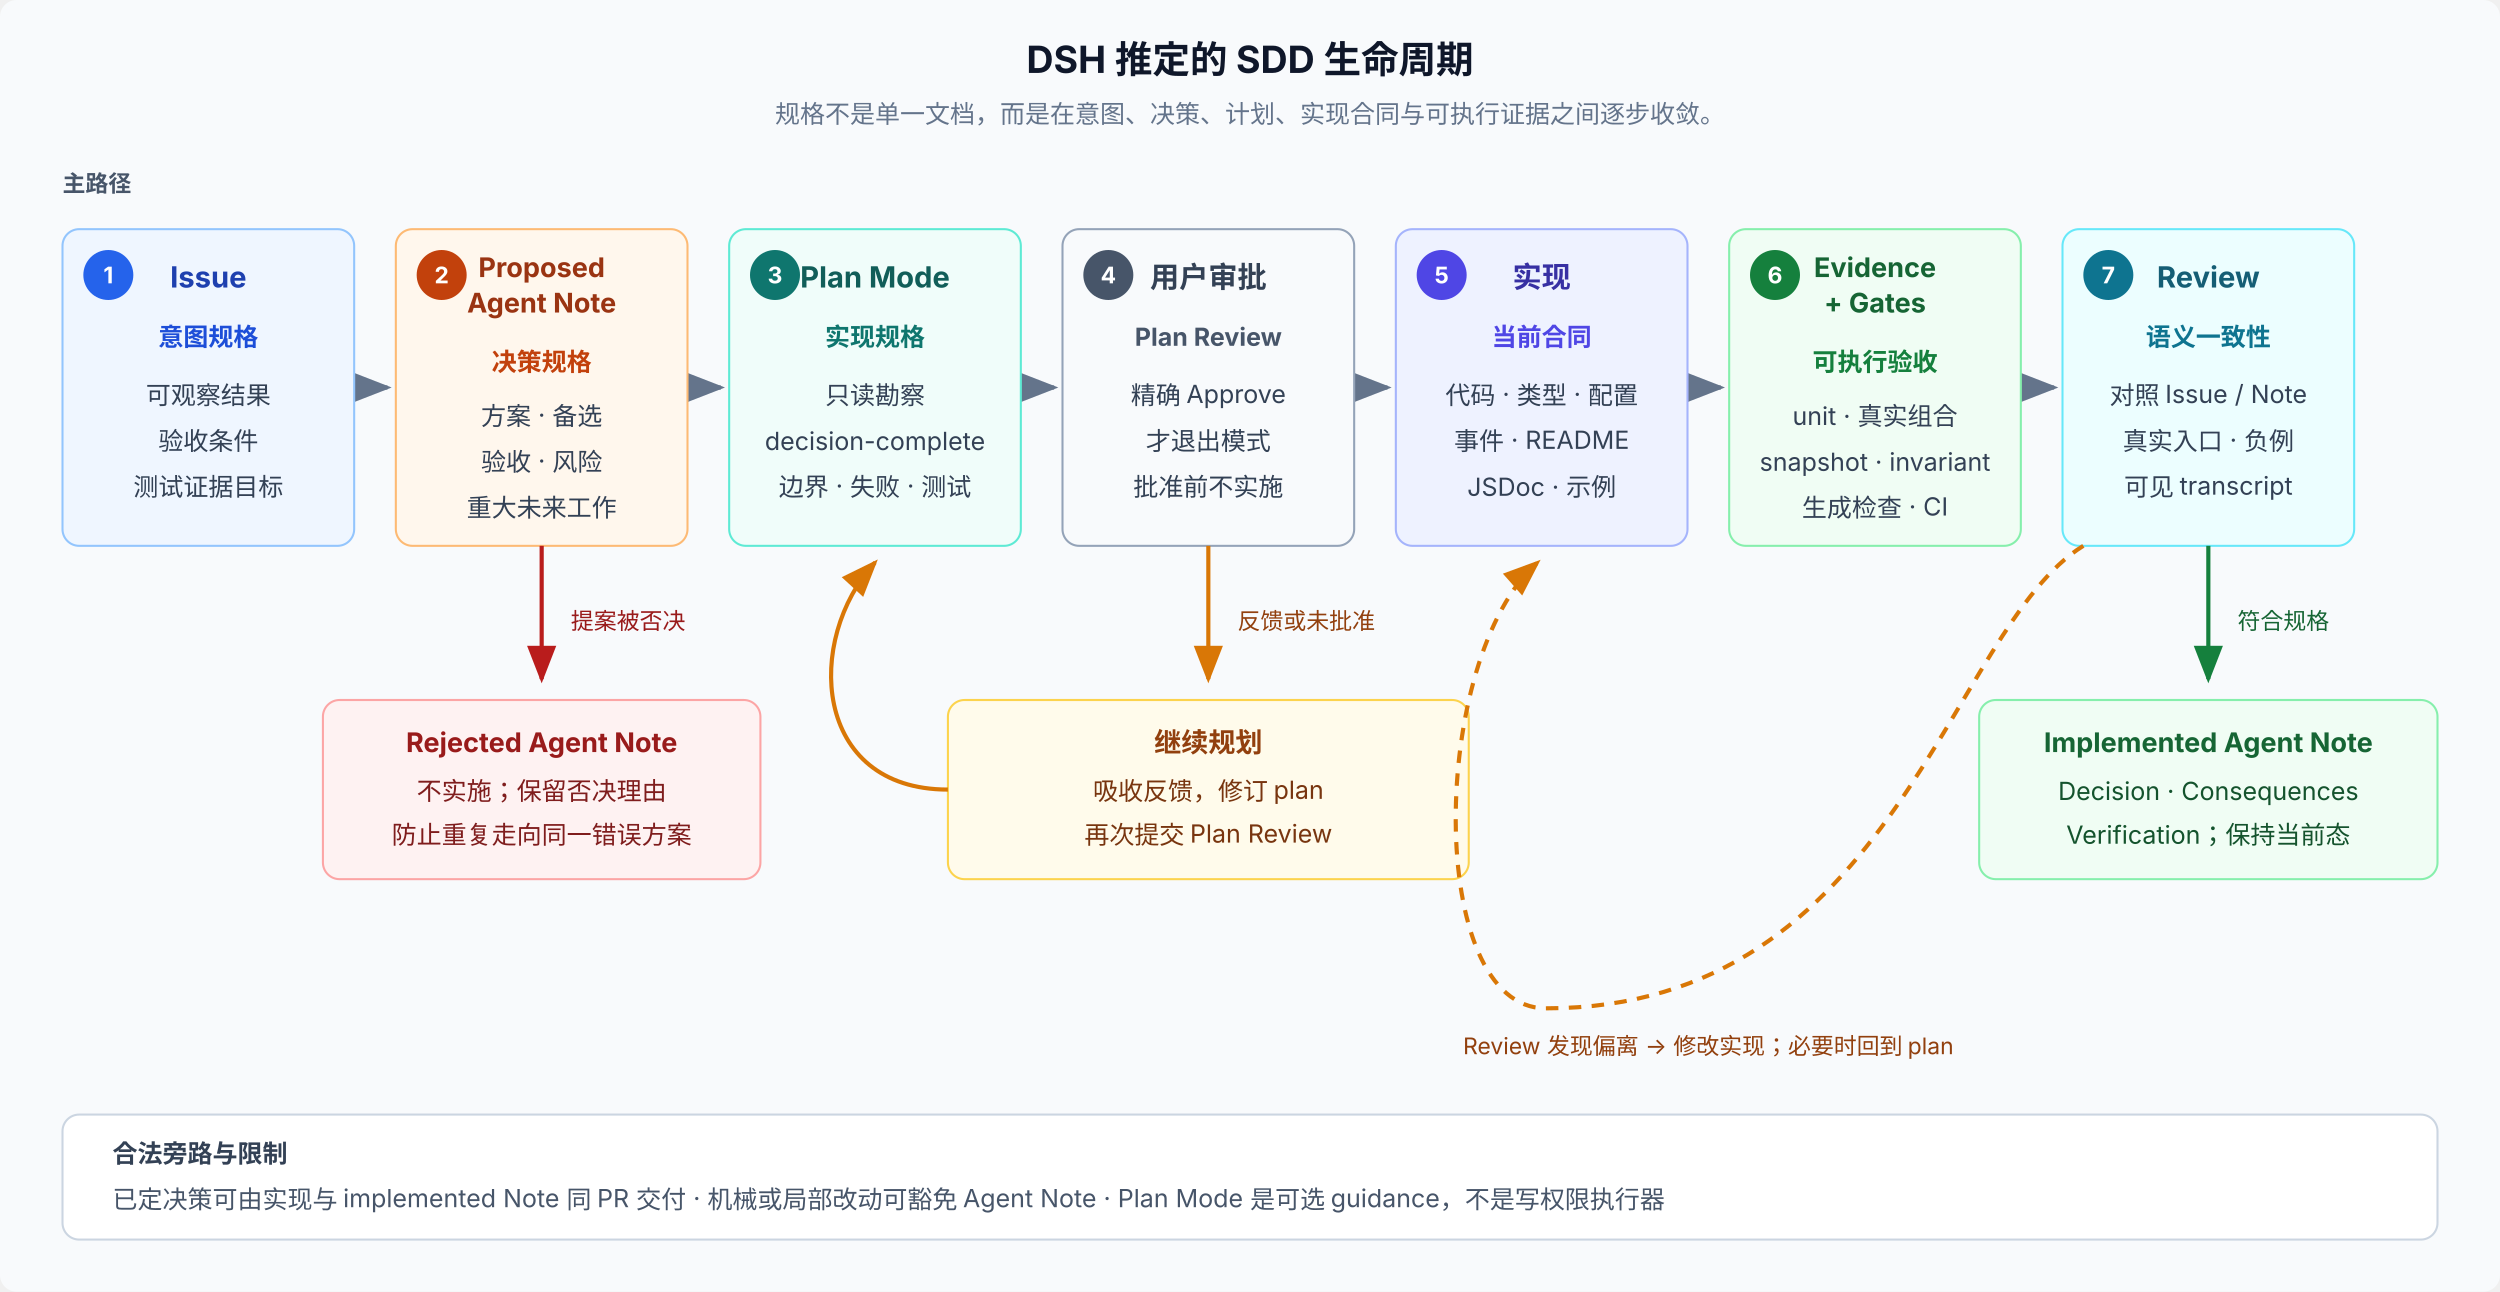
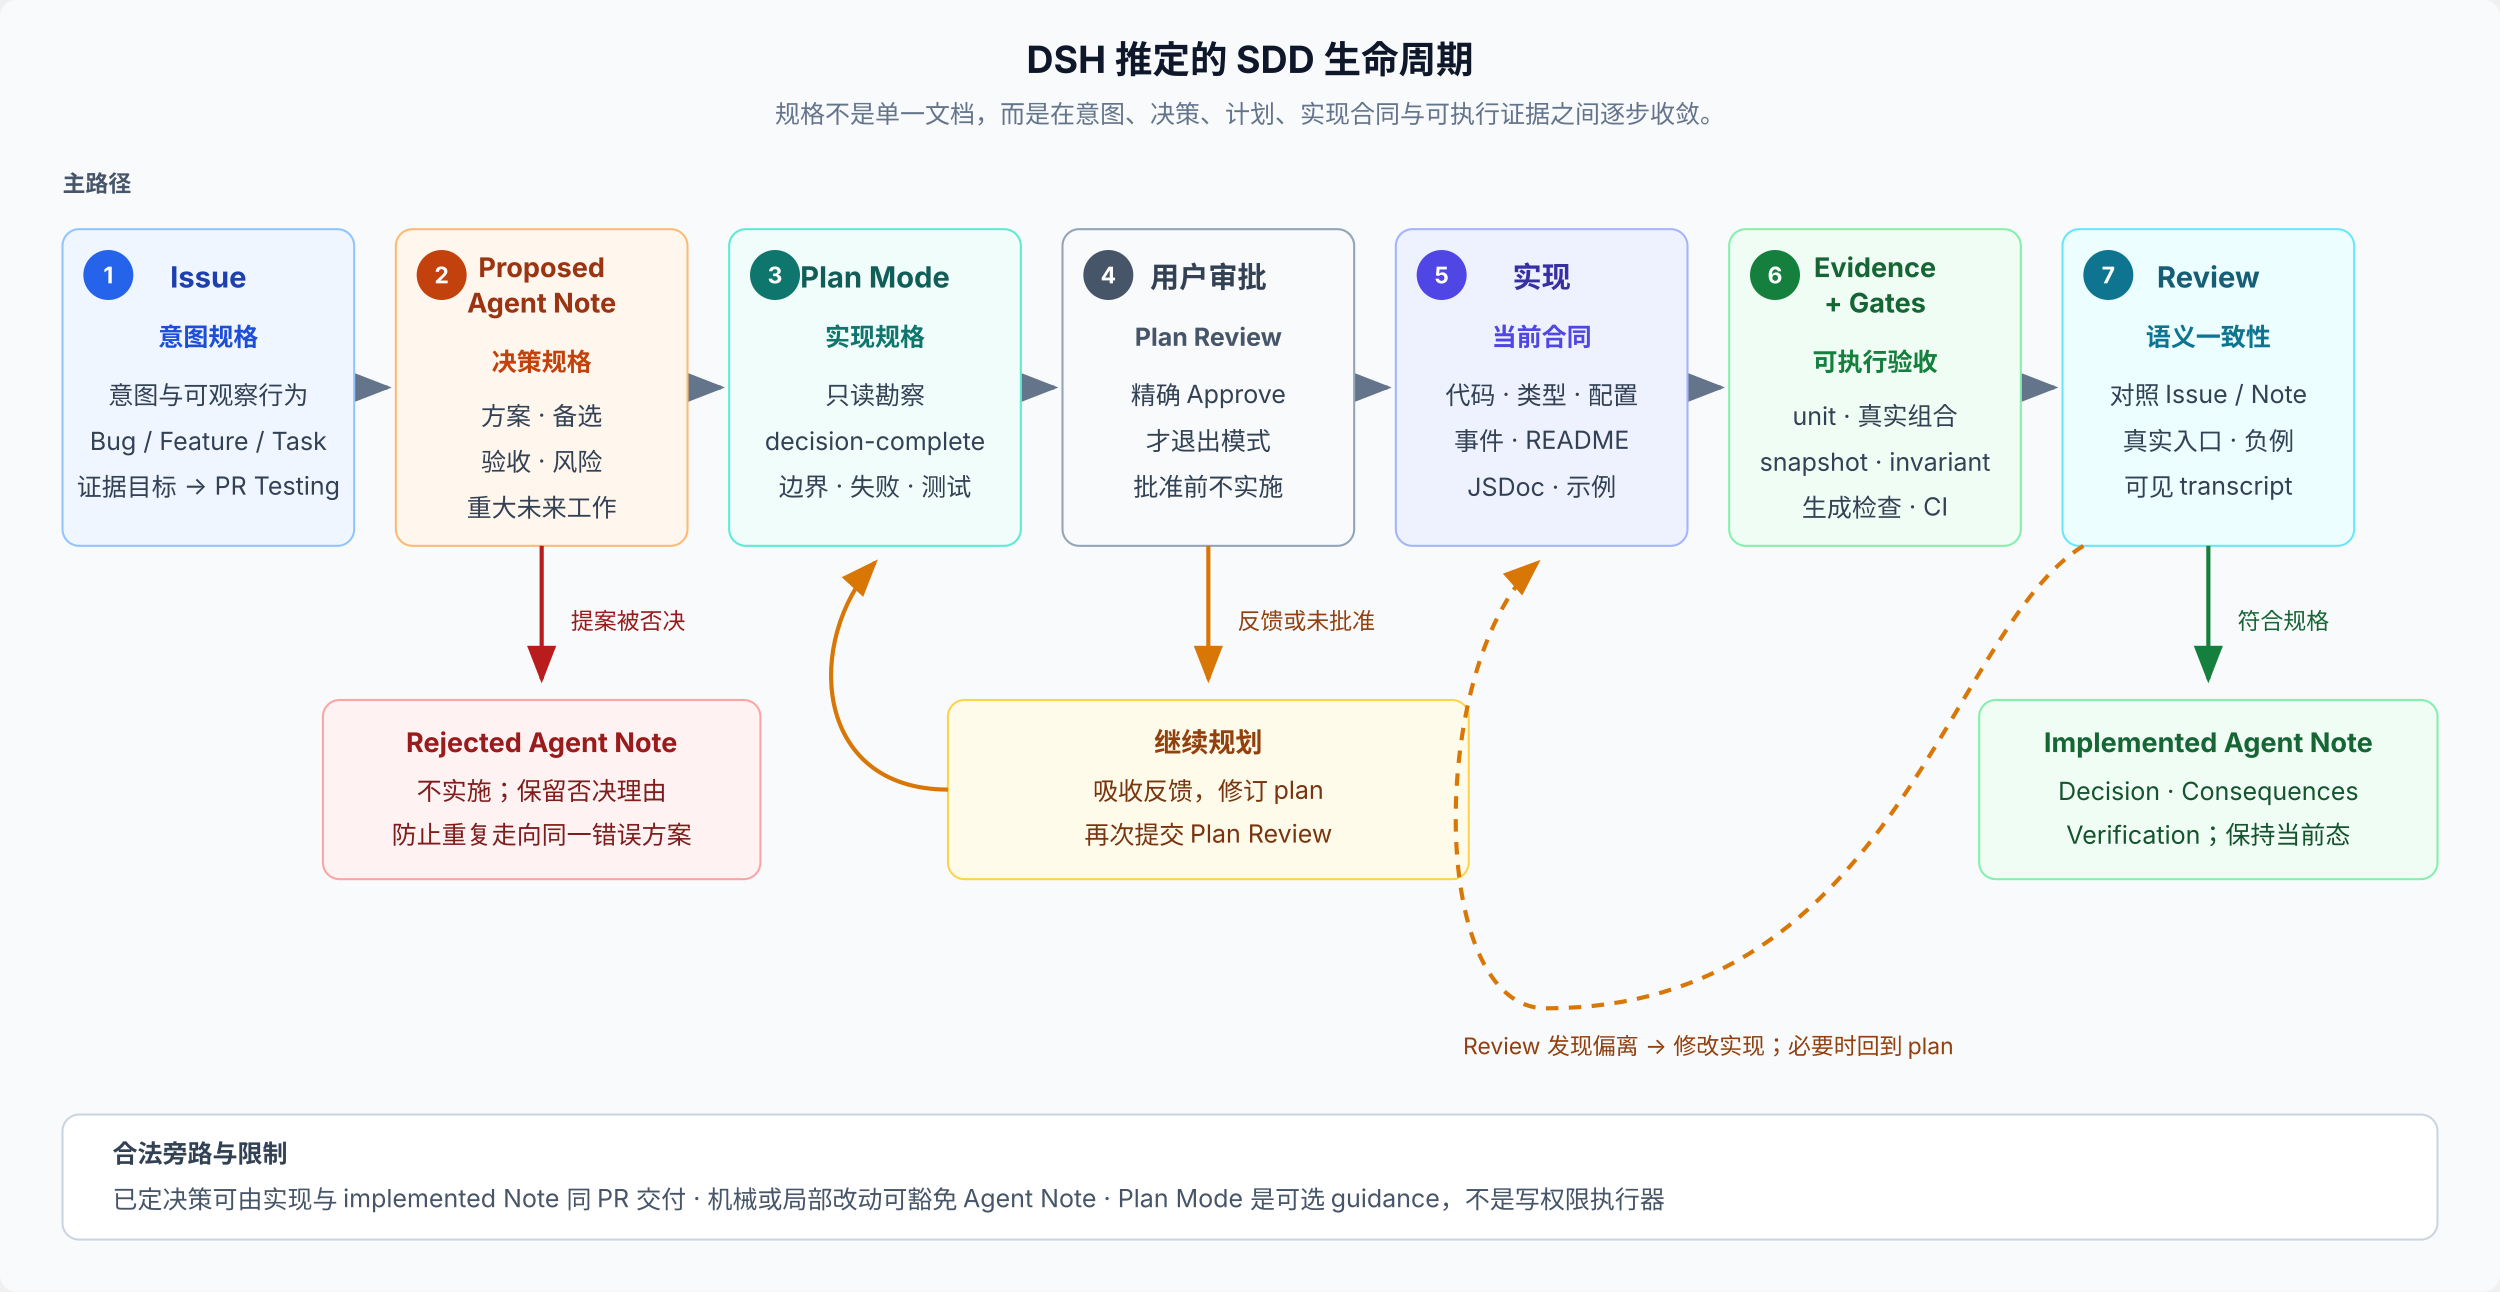
<svg xmlns="http://www.w3.org/2000/svg" viewBox="0 0 1200 620" font-family="system-ui, -apple-system, 'PingFang SC', 'Noto Sans SC', sans-serif" font-size="12" letter-spacing="0">
  <defs>
    <marker id="arrow" markerWidth="9" markerHeight="7" refX="8" refY="3.5" orient="auto">
      <path d="M0,0 L9,3.5 L0,7 Z" fill="#64748b" />
    </marker>
    <marker id="arrowAmber" markerWidth="9" markerHeight="7" refX="8" refY="3.5" orient="auto">
      <path d="M0,0 L9,3.5 L0,7 Z" fill="#d97706" />
    </marker>
    <marker id="arrowRed" markerWidth="9" markerHeight="7" refX="8" refY="3.5" orient="auto">
      <path d="M0,0 L9,3.5 L0,7 Z" fill="#b91c1c" />
    </marker>
    <marker id="arrowGreen" markerWidth="9" markerHeight="7" refX="8" refY="3.5" orient="auto">
      <path d="M0,0 L9,3.5 L0,7 Z" fill="#15803d" />
    </marker>
  </defs>
  <rect width="1200" height="620" rx="8" fill="#f8fafc" />
  <text x="600" y="35" text-anchor="middle" font-size="18" font-weight="700" fill="#0f172a">DSH 推定的 SDD 生命周期</text>
  <text x="600" y="59" text-anchor="middle" fill="#64748b">规格不是单一文档，而是在意图、决策、计划、实现合同与可执行证据之间逐步收敛。</text>
  <text x="30" y="92" font-size="11" font-weight="700" fill="#475569">主路径</text>
  <line x1="170" y1="186" x2="186" y2="186" stroke="#64748b" stroke-width="2" marker-end="url(#arrow)" />
  <line x1="330" y1="186" x2="346" y2="186" stroke="#64748b" stroke-width="2" marker-end="url(#arrow)" />
  <line x1="490" y1="186" x2="506" y2="186" stroke="#64748b" stroke-width="2" marker-end="url(#arrow)" />
  <line x1="650" y1="186" x2="666" y2="186" stroke="#64748b" stroke-width="2" marker-end="url(#arrow)" />
  <line x1="810" y1="186" x2="826" y2="186" stroke="#64748b" stroke-width="2" marker-end="url(#arrow)" />
  <line x1="970" y1="186" x2="986" y2="186" stroke="#64748b" stroke-width="2" marker-end="url(#arrow)" />
  <rect x="30" y="110" width="140" height="152" rx="8" fill="#eff6ff" stroke="#93c5fd" />
  <circle cx="52" cy="132" r="12" fill="#2563eb" />
  <text x="52" y="136" text-anchor="middle" font-size="11" font-weight="700" fill="#fff">1</text>
  <text x="100" y="138" text-anchor="middle" font-size="14" font-weight="700" fill="#1e40af">Issue</text>
  <text x="100" y="166" text-anchor="middle" font-weight="700" fill="#1d4ed8">意图规格</text>
-   <text x="100" y="194" text-anchor="middle" fill="#334155">可观察结果</text>
-   <text x="100" y="216" text-anchor="middle" fill="#334155">验收条件</text>
-   <text x="100" y="238" text-anchor="middle" fill="#334155">测试证据目标</text>
+   <text x="100" y="194" text-anchor="middle" fill="#334155">意图与可观察行为</text>
+   <text x="100" y="216" text-anchor="middle" fill="#334155">Bug / Feature / Task</text>
+   <text x="100" y="238" text-anchor="middle" fill="#334155">证据目标 → PR Testing</text>
  <rect x="190" y="110" width="140" height="152" rx="8" fill="#fff7ed" stroke="#fdba74" />
  <circle cx="212" cy="132" r="12" fill="#c2410c" />
  <text x="212" y="136" text-anchor="middle" font-size="11" font-weight="700" fill="#fff">2</text>
  <text x="260" y="133" text-anchor="middle" font-size="13" font-weight="700" fill="#9a3412">Proposed</text>
  <text x="260" y="150" text-anchor="middle" font-size="13" font-weight="700" fill="#9a3412">Agent Note</text>
  <text x="260" y="178" text-anchor="middle" font-weight="700" fill="#c2410c">决策规格</text>
  <text x="260" y="204" text-anchor="middle" fill="#334155">方案 · 备选</text>
  <text x="260" y="226" text-anchor="middle" fill="#334155">验收 · 风险</text>
  <text x="260" y="248" text-anchor="middle" fill="#334155">重大未来工作</text>
  <rect x="350" y="110" width="140" height="152" rx="8" fill="#f0fdfa" stroke="#5eead4" />
  <circle cx="372" cy="132" r="12" fill="#0f766e" />
  <text x="372" y="136" text-anchor="middle" font-size="11" font-weight="700" fill="#fff">3</text>
  <text x="420" y="138" text-anchor="middle" font-size="14" font-weight="700" fill="#115e59">Plan Mode</text>
  <text x="420" y="166" text-anchor="middle" font-weight="700" fill="#0f766e">实现规格</text>
  <text x="420" y="194" text-anchor="middle" fill="#334155">只读勘察</text>
  <text x="420" y="216" text-anchor="middle" fill="#334155">decision-complete</text>
  <text x="420" y="238" text-anchor="middle" fill="#334155">边界 · 失败 · 测试</text>
  <rect x="510" y="110" width="140" height="152" rx="8" fill="#f8fafc" stroke="#94a3b8" />
  <circle cx="532" cy="132" r="12" fill="#475569" />
  <text x="532" y="136" text-anchor="middle" font-size="11" font-weight="700" fill="#fff">4</text>
  <text x="580" y="138" text-anchor="middle" font-size="14" font-weight="700" fill="#334155">用户审批</text>
  <text x="580" y="166" text-anchor="middle" font-weight="700" fill="#475569">Plan Review</text>
  <text x="580" y="194" text-anchor="middle" fill="#334155">精确 Approve</text>
  <text x="580" y="216" text-anchor="middle" fill="#334155">才退出模式</text>
  <text x="580" y="238" text-anchor="middle" fill="#334155">批准前不实施</text>
  <rect x="670" y="110" width="140" height="152" rx="8" fill="#eef2ff" stroke="#a5b4fc" />
  <circle cx="692" cy="132" r="12" fill="#4f46e5" />
  <text x="692" y="136" text-anchor="middle" font-size="11" font-weight="700" fill="#fff">5</text>
  <text x="740" y="138" text-anchor="middle" font-size="14" font-weight="700" fill="#3730a3">实现</text>
  <text x="740" y="166" text-anchor="middle" font-weight="700" fill="#4f46e5">当前合同</text>
  <text x="740" y="194" text-anchor="middle" fill="#334155">代码 · 类型 · 配置</text>
  <text x="740" y="216" text-anchor="middle" fill="#334155">事件 · README</text>
  <text x="740" y="238" text-anchor="middle" fill="#334155">JSDoc · 示例</text>
  <rect x="830" y="110" width="140" height="152" rx="8" fill="#f0fdf4" stroke="#86efac" />
  <circle cx="852" cy="132" r="12" fill="#15803d" />
  <text x="852" y="136" text-anchor="middle" font-size="11" font-weight="700" fill="#fff">6</text>
  <text x="900" y="133" text-anchor="middle" font-size="13" font-weight="700" fill="#166534">Evidence</text>
  <text x="900" y="150" text-anchor="middle" font-size="13" font-weight="700" fill="#166534">+ Gates</text>
  <text x="900" y="178" text-anchor="middle" font-weight="700" fill="#15803d">可执行验收</text>
  <text x="900" y="204" text-anchor="middle" fill="#334155">unit · 真实组合</text>
  <text x="900" y="226" text-anchor="middle" fill="#334155">snapshot · invariant</text>
  <text x="900" y="248" text-anchor="middle" fill="#334155">生成检查 · CI</text>
  <rect x="990" y="110" width="140" height="152" rx="8" fill="#ecfeff" stroke="#67e8f9" />
  <circle cx="1012" cy="132" r="12" fill="#0e7490" />
  <text x="1012" y="136" text-anchor="middle" font-size="11" font-weight="700" fill="#fff">7</text>
  <text x="1060" y="138" text-anchor="middle" font-size="14" font-weight="700" fill="#155e75">Review</text>
  <text x="1060" y="166" text-anchor="middle" font-weight="700" fill="#0e7490">语义一致性</text>
  <text x="1060" y="194" text-anchor="middle" fill="#334155">对照 Issue / Note</text>
  <text x="1060" y="216" text-anchor="middle" fill="#334155">真实入口 · 负例</text>
  <text x="1060" y="238" text-anchor="middle" fill="#334155">可见 transcript</text>
  <path d="M260 262 L260 326" fill="none" stroke="#b91c1c" stroke-width="2" marker-end="url(#arrowRed)" />
  <text x="274" y="302" font-size="11" fill="#991b1b">提案被否决</text>
  <rect x="155" y="336" width="210" height="86" rx="8" fill="#fef2f2" stroke="#fca5a5" />
  <text x="260" y="361" text-anchor="middle" font-size="13" font-weight="700" fill="#991b1b">Rejected Agent Note</text>
  <text x="260" y="384" text-anchor="middle" fill="#7f1d1d">不实施；保留否决理由</text>
  <text x="260" y="405" text-anchor="middle" fill="#7f1d1d">防止重复走向同一错误方案</text>
  <path d="M580 262 L580 326" fill="none" stroke="#d97706" stroke-width="2" marker-end="url(#arrowAmber)" />
  <text x="594" y="302" font-size="11" fill="#92400e">反馈或未批准</text>
  <rect x="455" y="336" width="250" height="86" rx="8" fill="#fffbeb" stroke="#fcd34d" />
  <text x="580" y="361" text-anchor="middle" font-size="13" font-weight="700" fill="#92400e">继续规划</text>
  <text x="580" y="384" text-anchor="middle" fill="#78350f">吸收反馈，修订 plan</text>
  <text x="580" y="405" text-anchor="middle" fill="#78350f">再次提交 Plan Review</text>
  <path d="M455 379 C390 379 386 307 420 270" fill="none" stroke="#d97706" stroke-width="2" marker-end="url(#arrowAmber)" />
  <path d="M1060 262 L1060 326" fill="none" stroke="#15803d" stroke-width="2" marker-end="url(#arrowGreen)" />
  <text x="1074" y="302" font-size="11" fill="#166534">符合规格</text>
  <rect x="950" y="336" width="220" height="86" rx="8" fill="#f0fdf4" stroke="#86efac" />
  <text x="1060" y="361" text-anchor="middle" font-size="13" font-weight="700" fill="#166534">Implemented Agent Note</text>
  <text x="1060" y="384" text-anchor="middle" fill="#14532d">Decision · Consequences</text>
  <text x="1060" y="405" text-anchor="middle" fill="#14532d">Verification；保持当前态</text>
  <path d="M1000 262 C935 302 910 484 742 484 C684 484 686 316 738 270" fill="none" stroke="#d97706" stroke-width="2" stroke-dasharray="6 5" marker-end="url(#arrowAmber)" />
  <text x="820" y="506" text-anchor="middle" font-size="11" fill="#92400e">Review 发现偏离 → 修改实现；必要时回到 plan</text>
  <rect x="30" y="535" width="1140" height="60" rx="8" fill="#fff" stroke="#cbd5e1" />
  <text x="54" y="558" font-size="12" font-weight="700" fill="#334155">合法旁路与限制</text>
  <text x="54" y="580" fill="#475569">已定决策可由实现与 implemented Note 同 PR 交付 · 机械或局部改动可豁免 Agent Note · Plan Mode 是可选 guidance，不是写权限执行器</text>
</svg>
